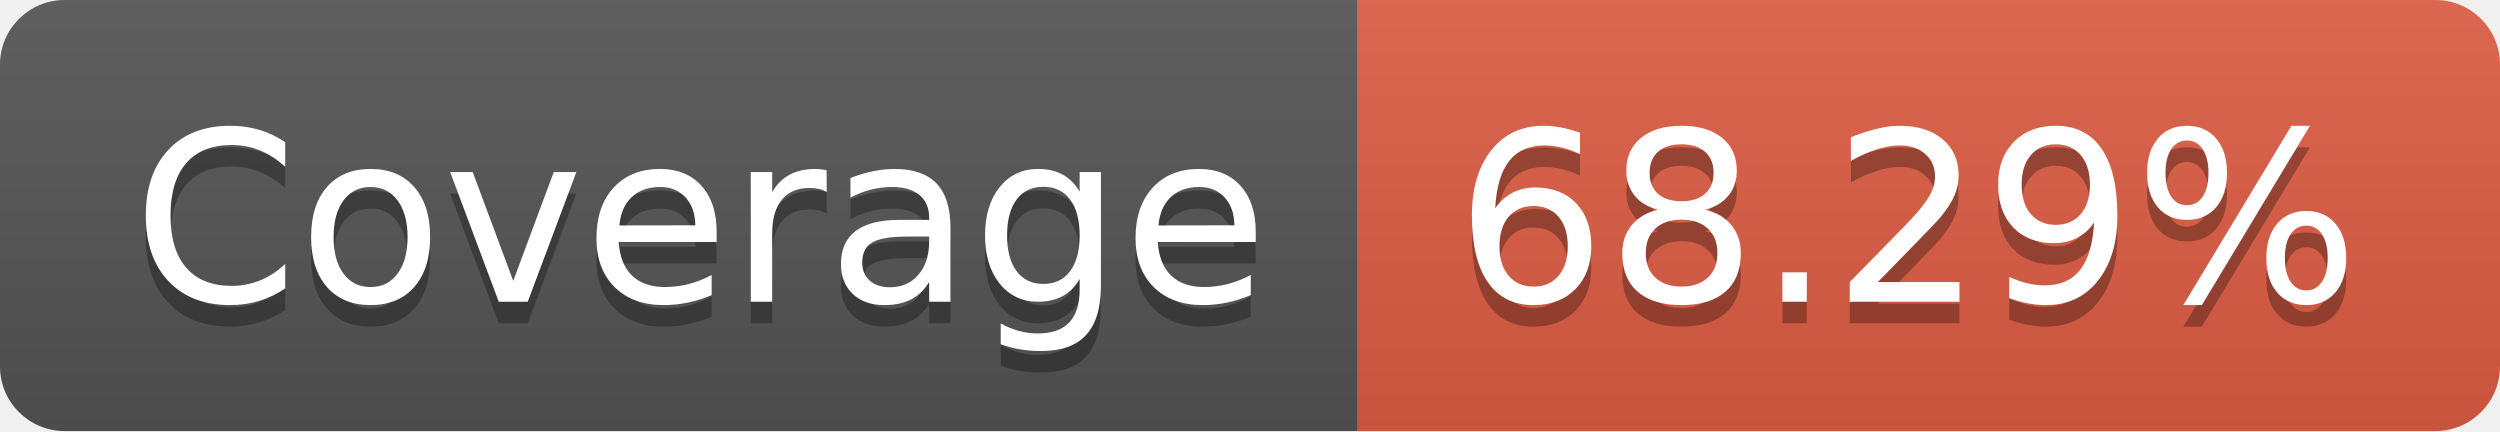
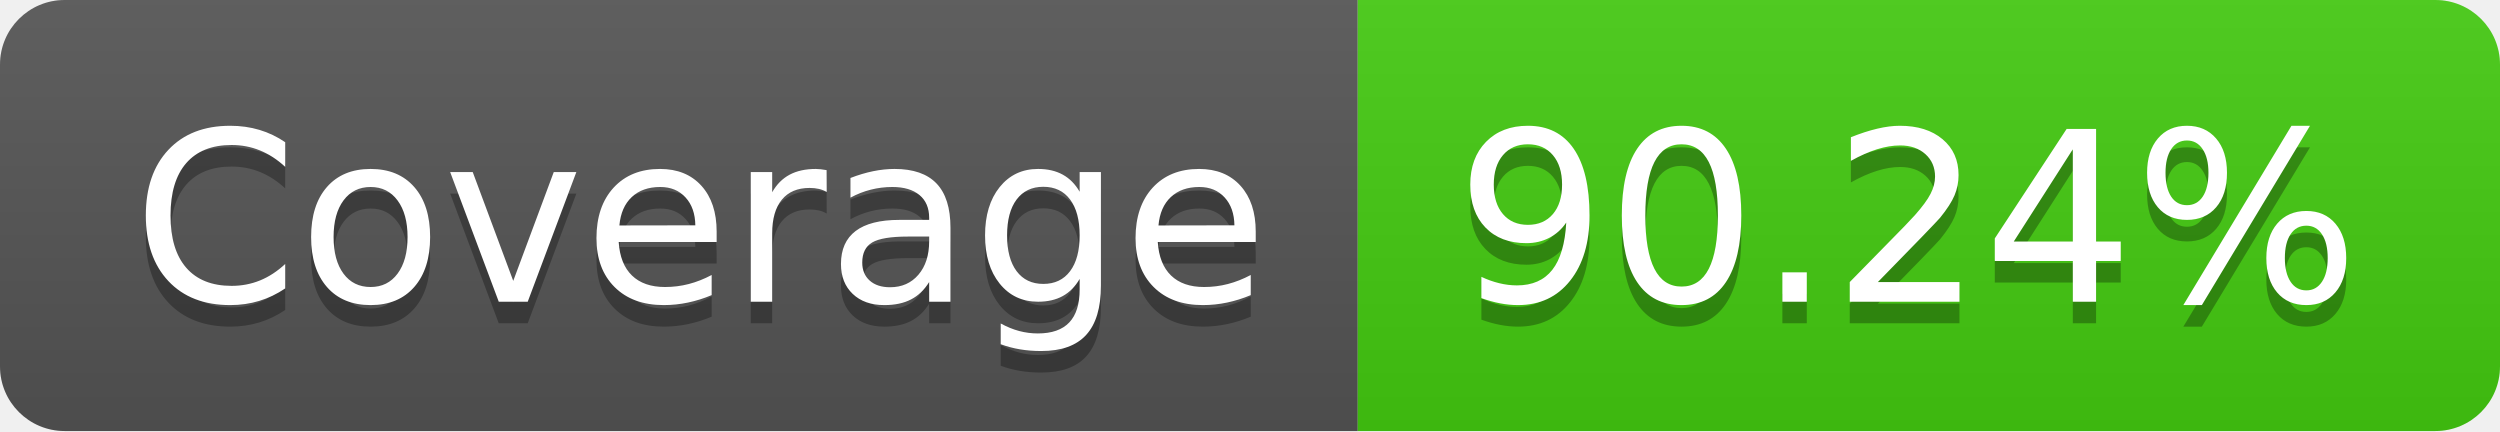
- <svg xmlns="http://www.w3.org/2000/svg" width="116" height="20" role="img" aria-label="Coverage: 68.29%">
+ <svg xmlns="http://www.w3.org/2000/svg" width="116" height="20" role="img" aria-label="Coverage: 90.24%">
  <linearGradient id="s" x2="0" y2="100%">
    <stop offset="0" stop-color="#bbb" stop-opacity=".1" />
    <stop offset="1" stop-opacity=".1" />
  </linearGradient>
  <clipPath id="r">
    <rect width="116" height="20" rx="3" fill="#fff" />
  </clipPath>
  <g clip-path="url(#r)">
    <rect width="63" height="20" fill="#555" />
-     <rect x="63" width="53" height="20" fill="#e05d44" />
+     <rect x="63" width="53" height="20" fill="#4c1" />
    <rect width="116" height="20" fill="url(#s)" />
  </g>
  <g fill="#fff" text-anchor="middle" font-family="Verdana,Geneva,DejaVu Sans,sans-serif" text-rendering="geometricPrecision" font-size="110">
    <text aria-hidden="true" x="325" y="150" fill="#010101" fill-opacity=".3" transform="scale(.1)" textLength="530">Coverage</text>
    <text x="325" y="140" transform="scale(.1)" fill="#fff" textLength="530">Coverage</text>
-     <text aria-hidden="true" x="885" y="150" fill="#010101" fill-opacity=".3" transform="scale(.1)" textLength="430">68.29%</text>
-     <text x="885" y="140" transform="scale(.1)" fill="#fff" textLength="430">68.29%</text>
+     <text aria-hidden="true" x="885" y="150" fill="#010101" fill-opacity=".3" transform="scale(.1)" textLength="430">90.24%</text>
+     <text x="885" y="140" transform="scale(.1)" fill="#fff" textLength="430">90.24%</text>
  </g>
</svg>
